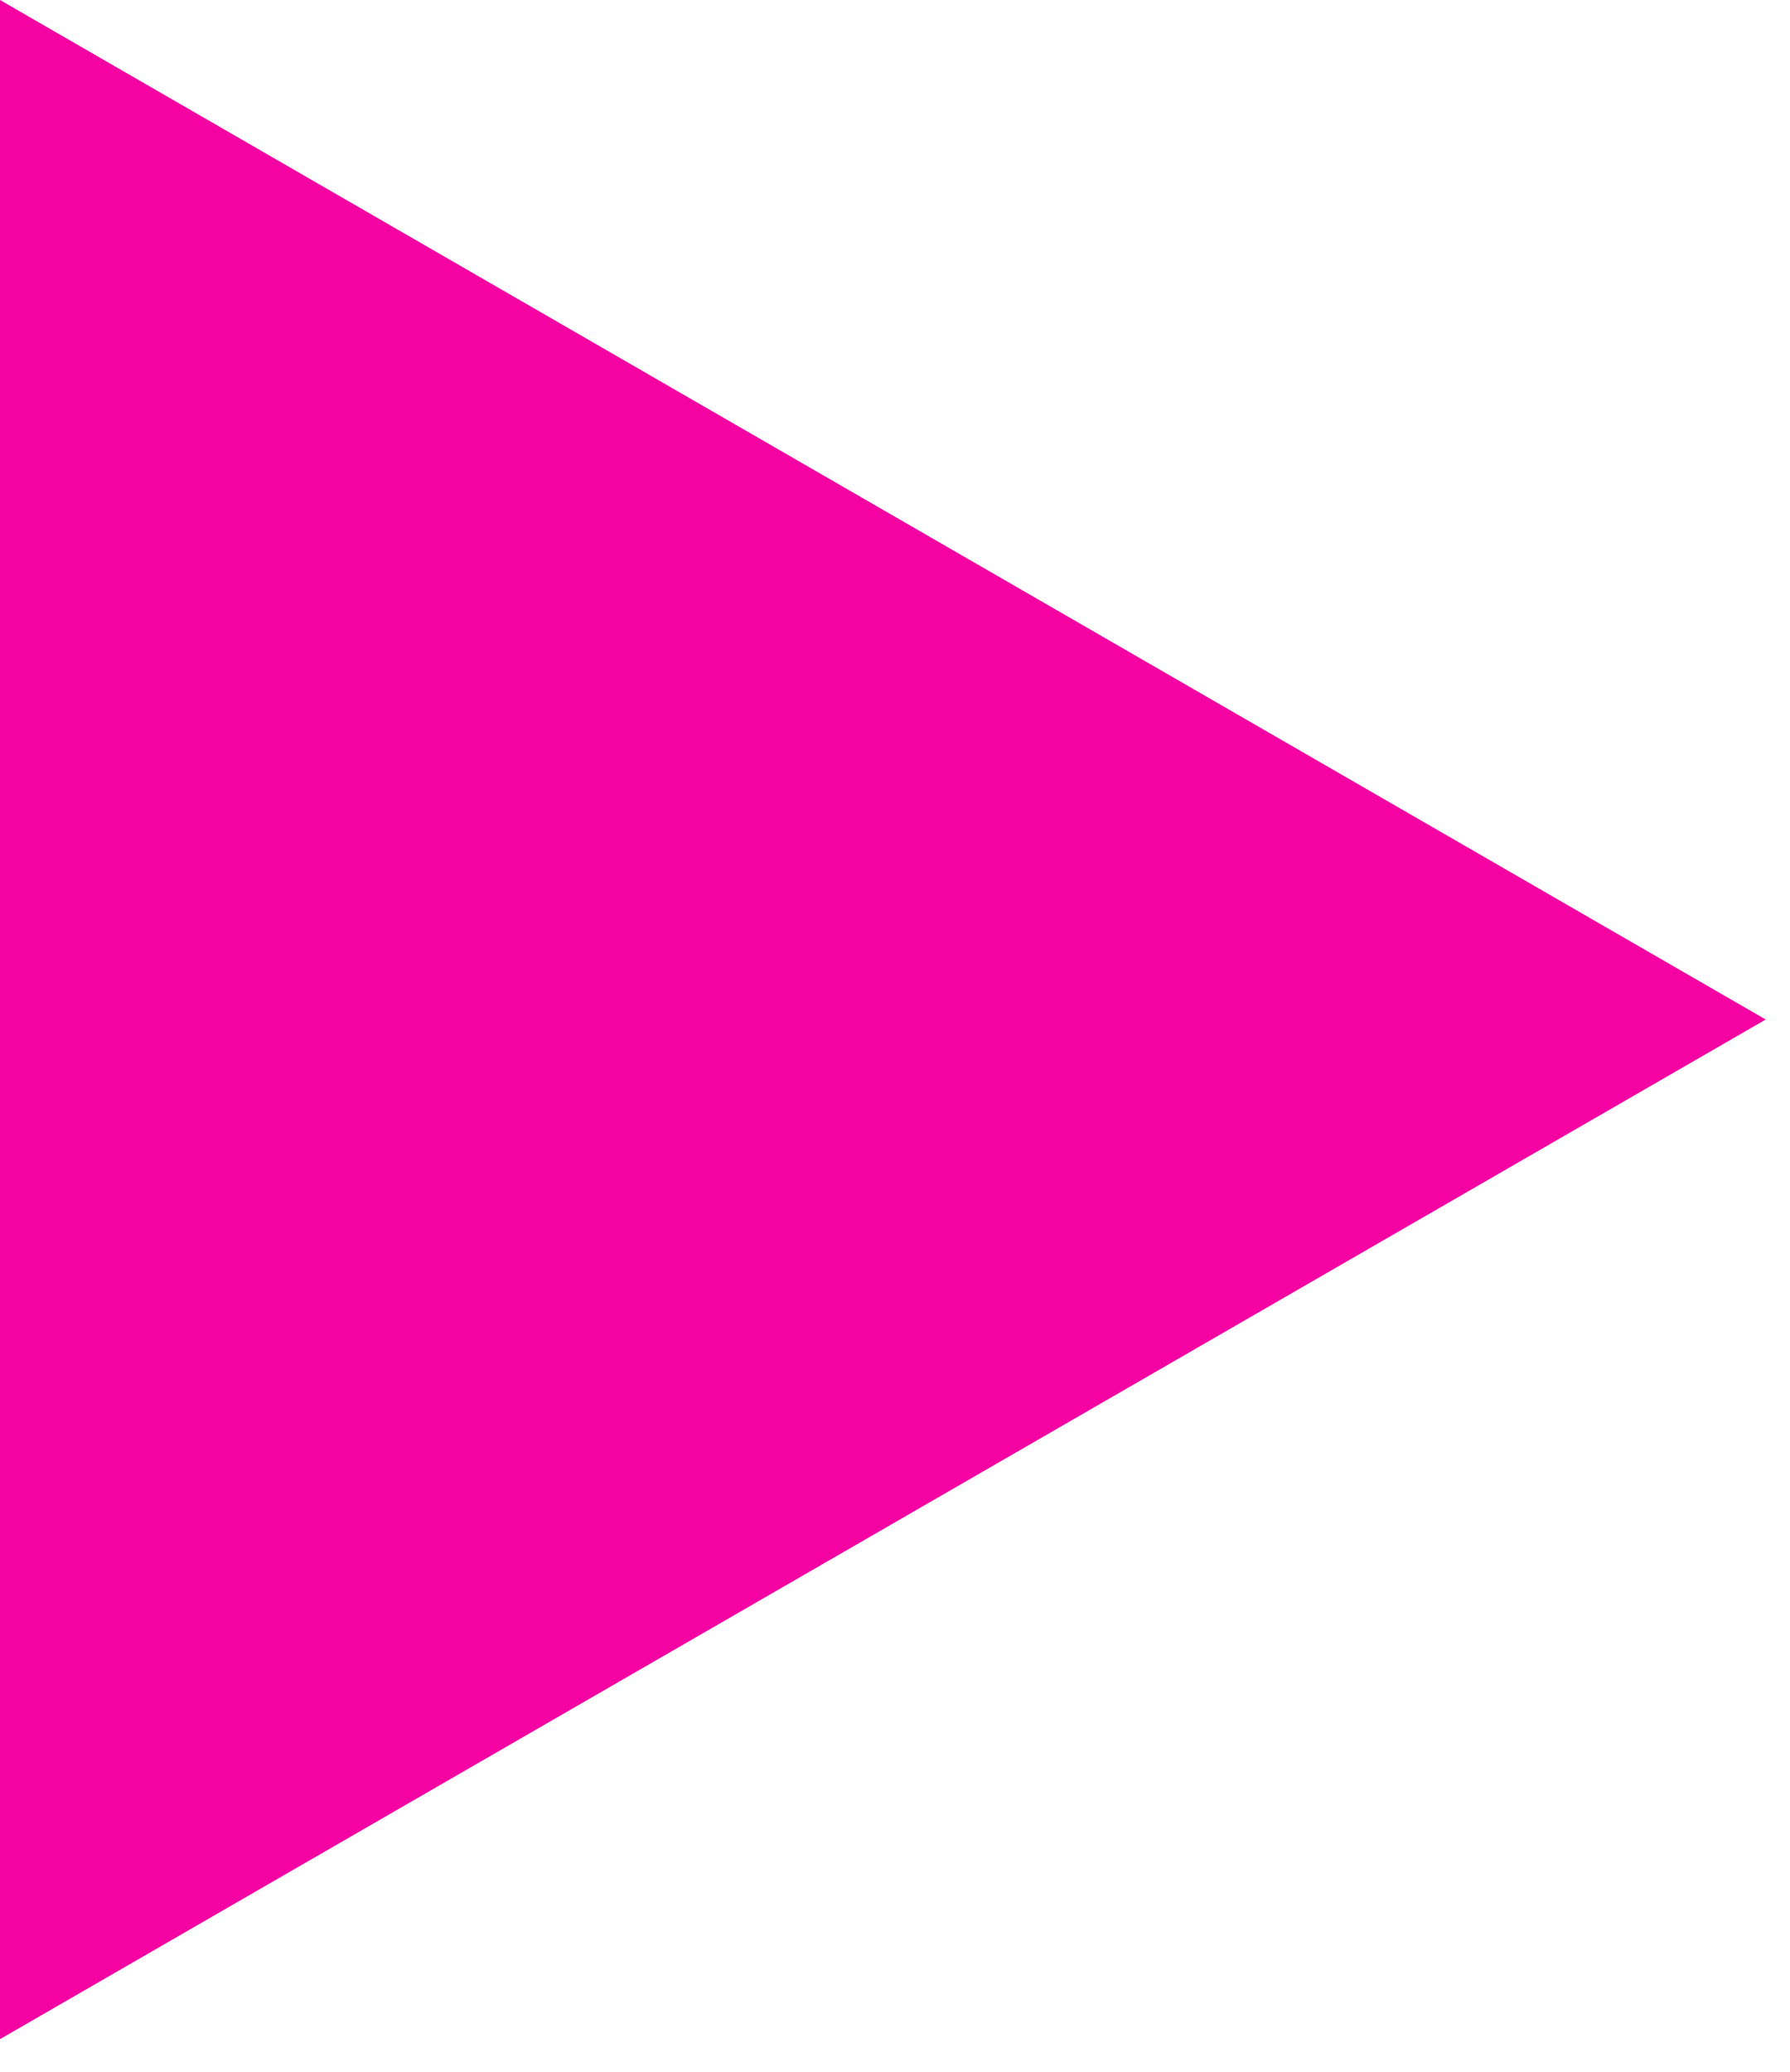
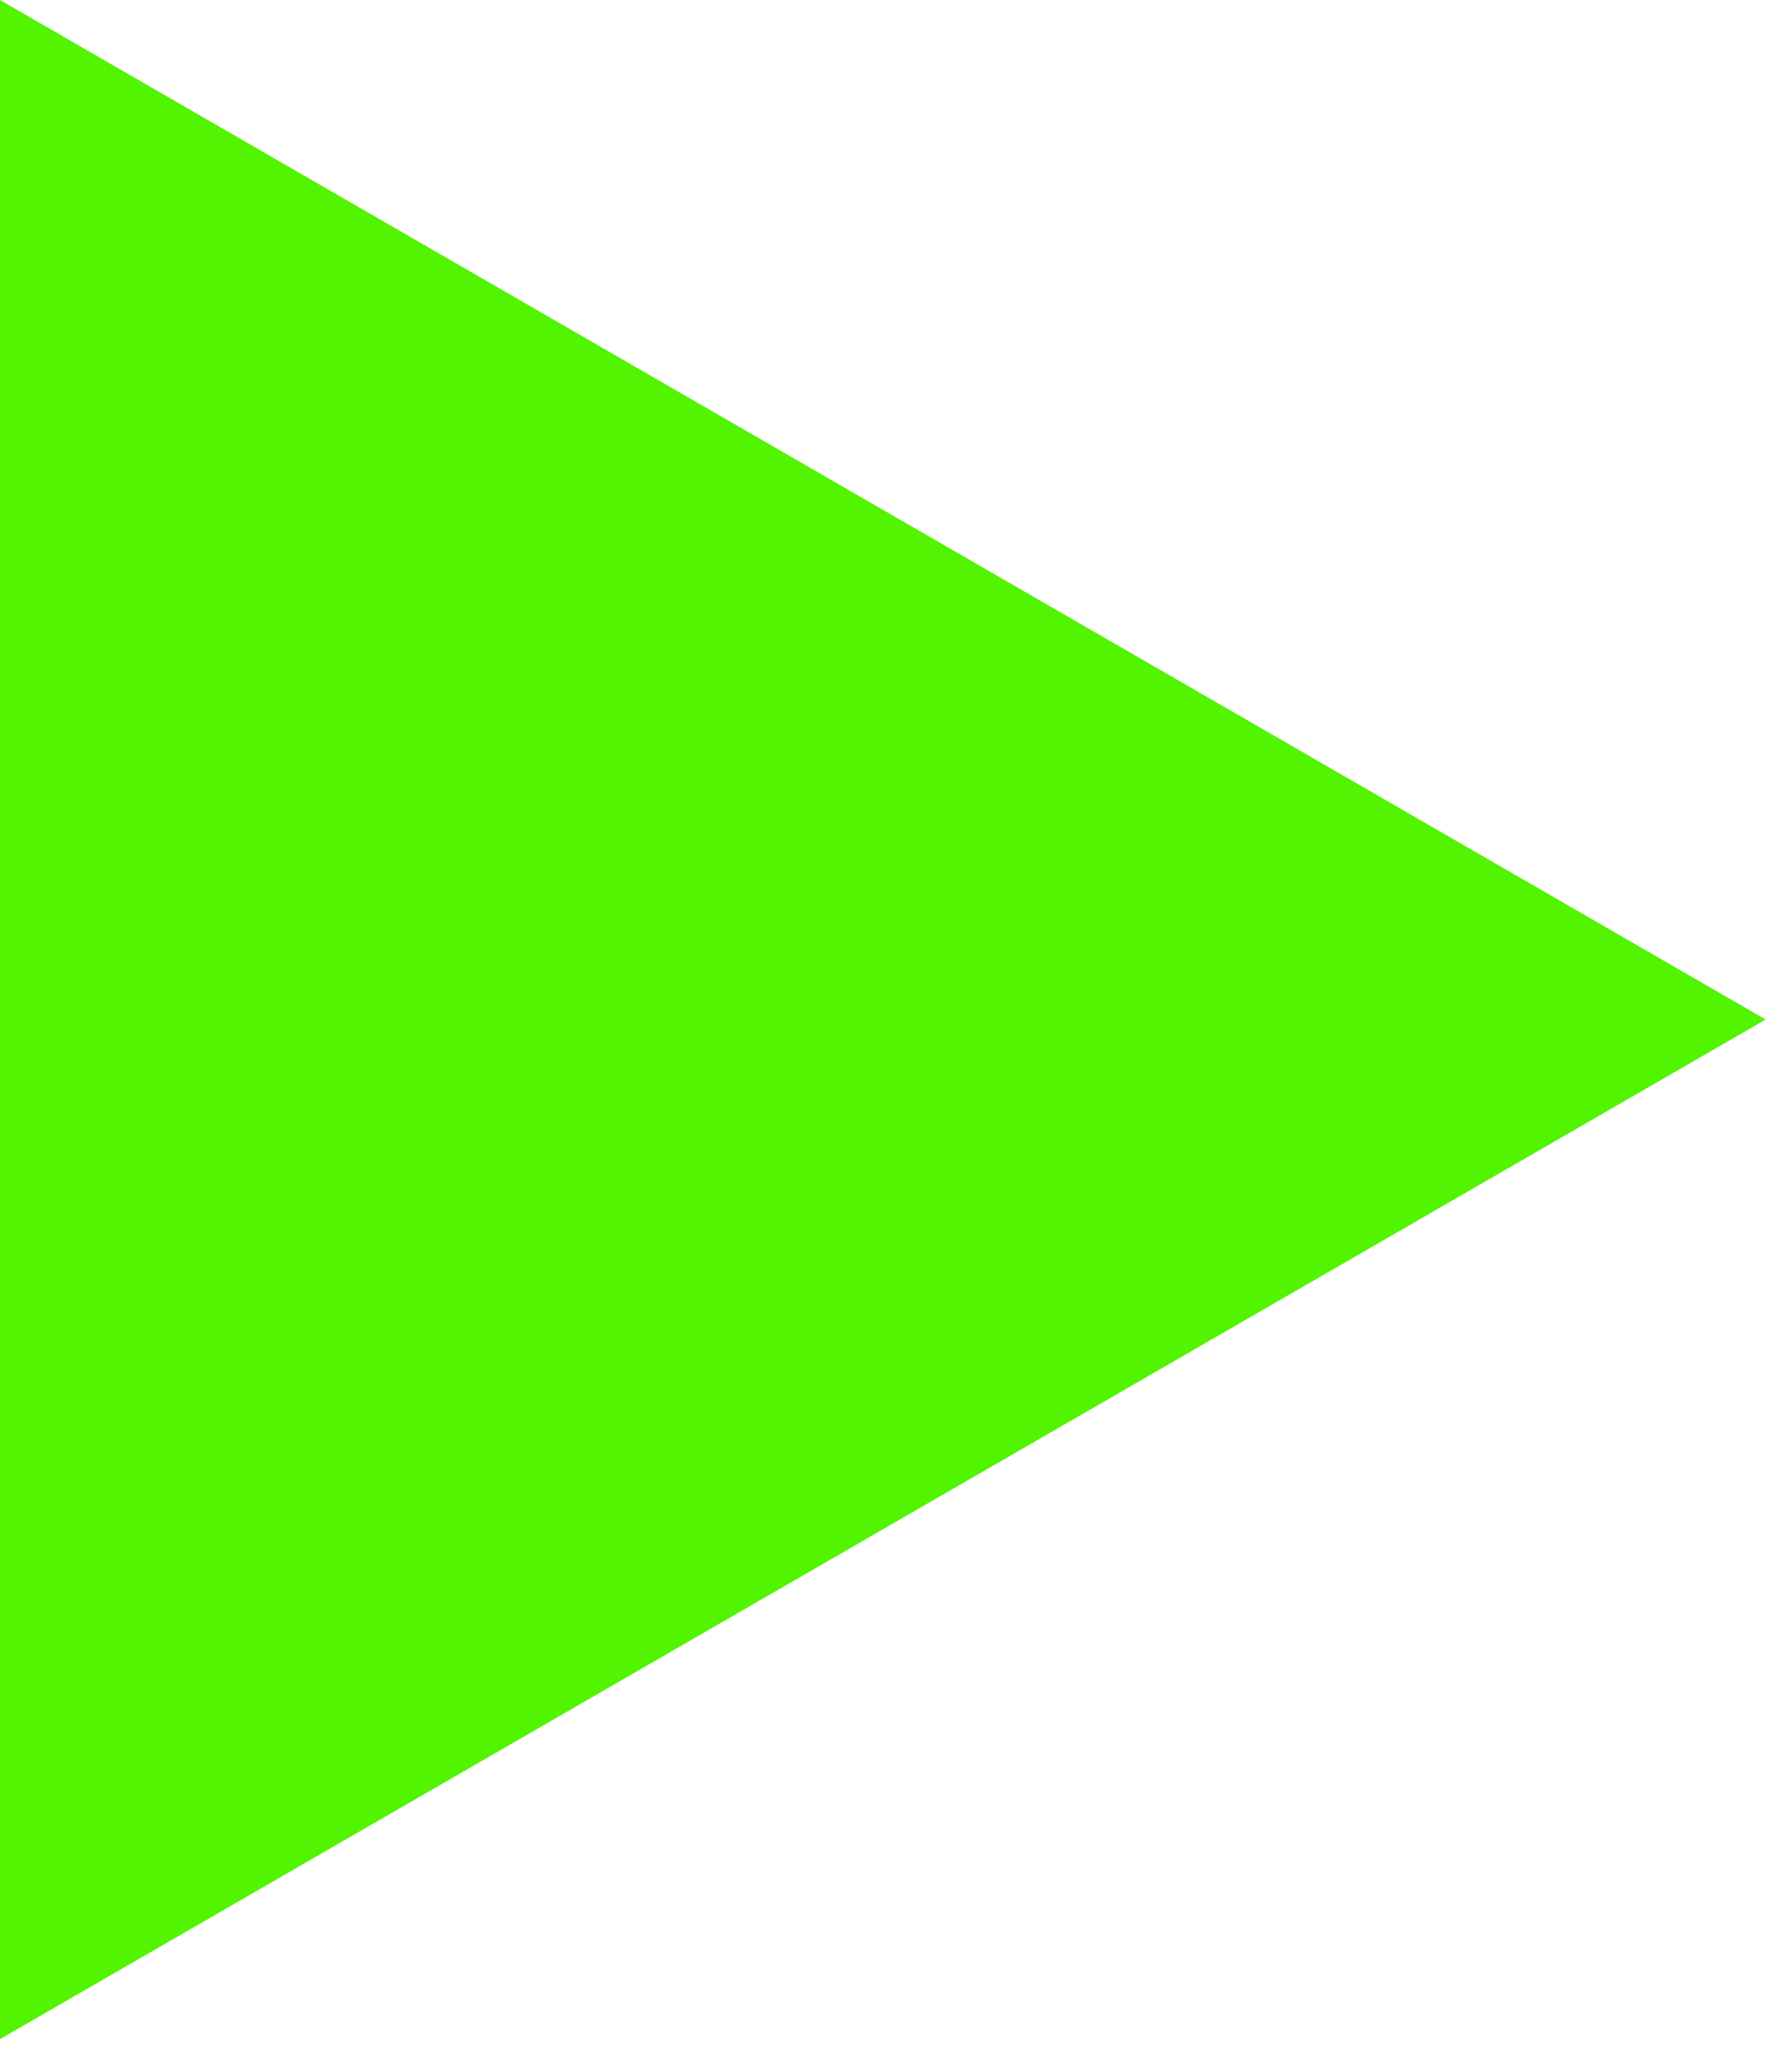
<svg xmlns="http://www.w3.org/2000/svg" width="19" height="22" viewBox="0 0 19 22" fill="none">
-   <path d="M18.75 10.825L0 21.651L0 -0L18.75 10.825Z" fill="#F402A2" />
+   <path d="M18.75 10.825L0 21.651L0 -0L18.75 10.825Z" fill="#53f402" />
</svg>
